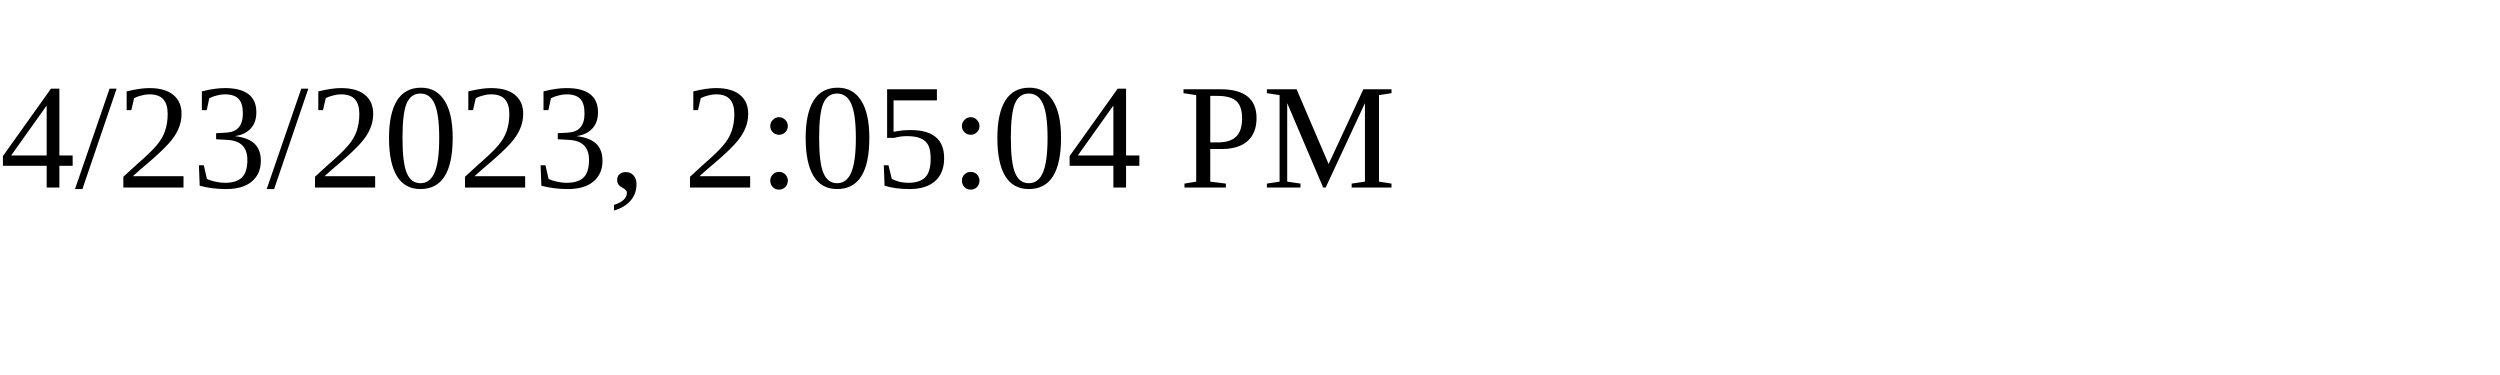
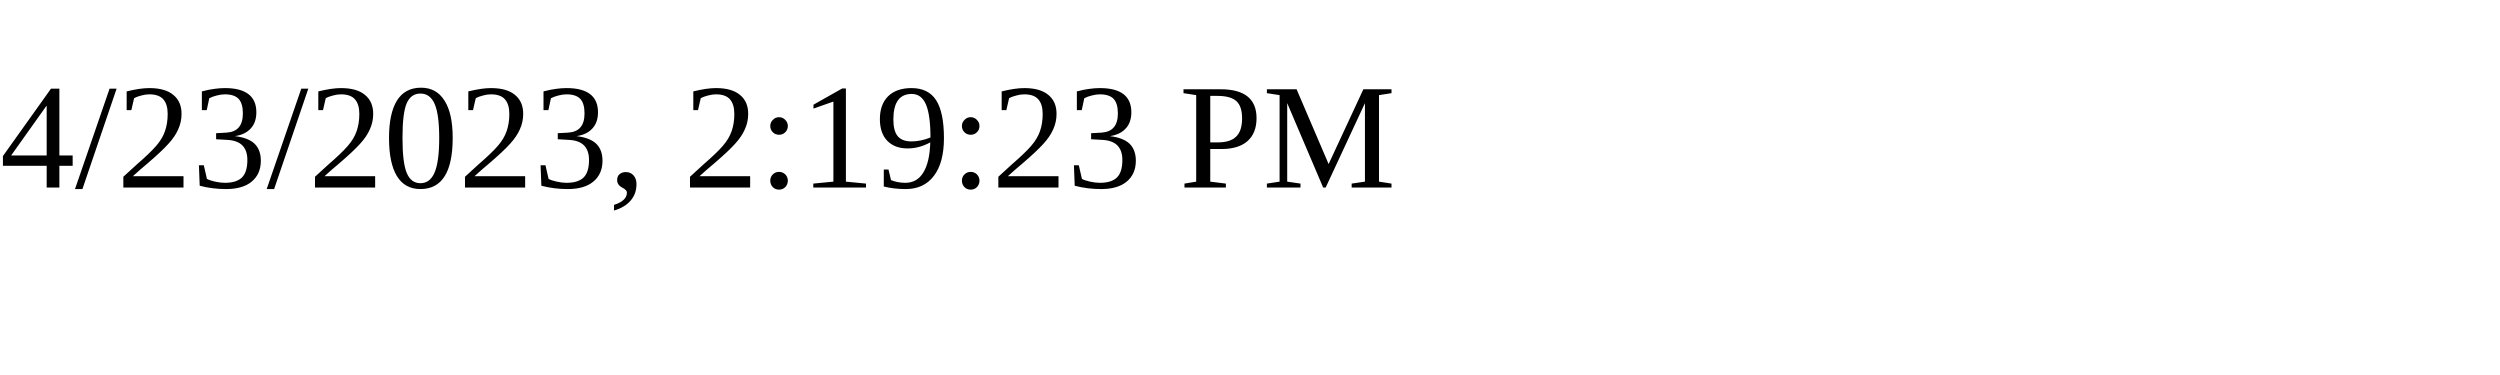
<svg xmlns="http://www.w3.org/2000/svg" height="30" width="200">
-   <text x="0" y="15">4/23/2023, 2:05:04 PM</text>
+   <text x="0" y="15">4/23/2023, 2:19:23 PM</text>
</svg>
